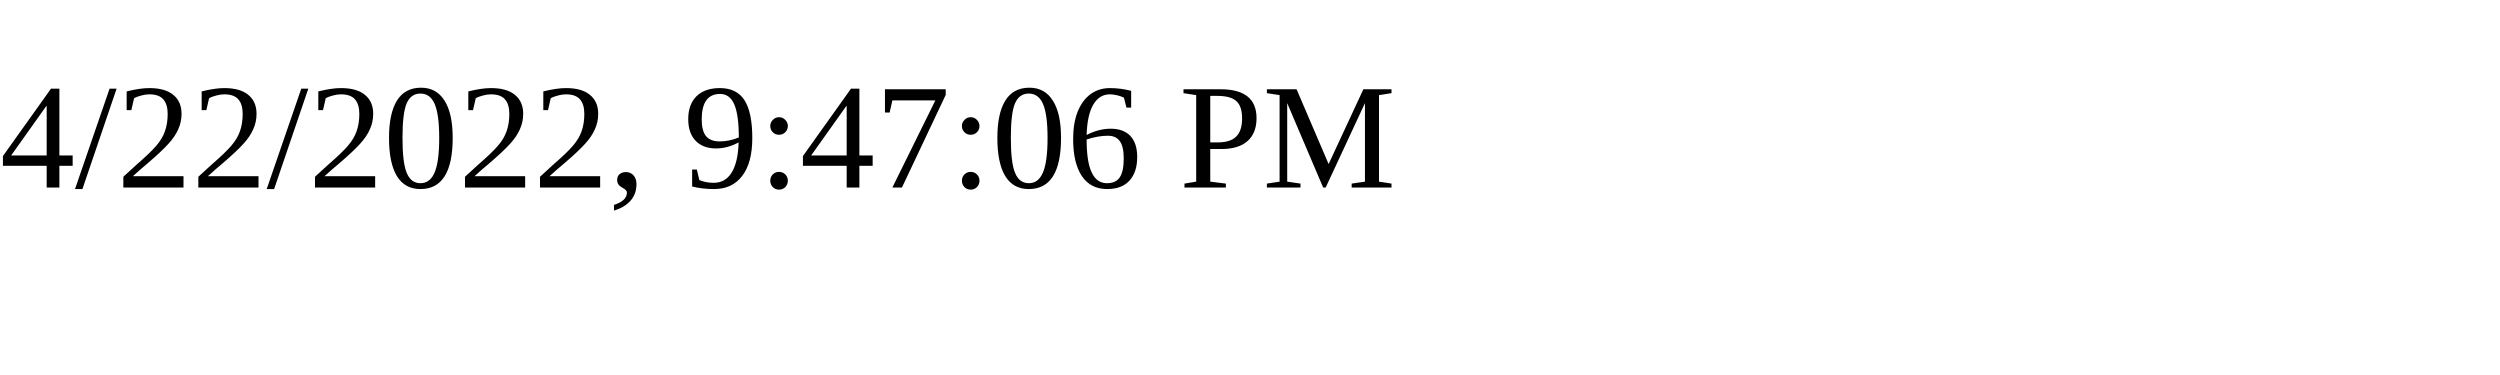
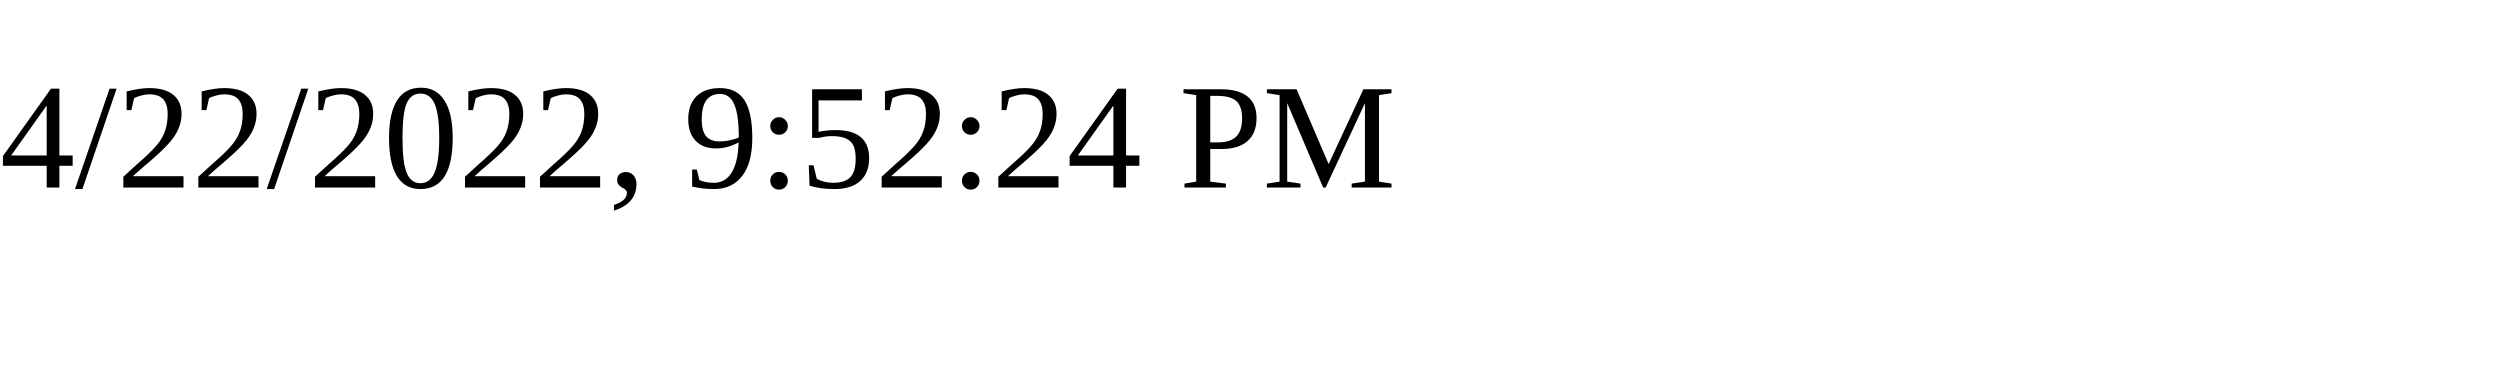
<svg xmlns="http://www.w3.org/2000/svg" height="30" width="200">
-   <text x="0" y="15">4/22/2022, 9:47:06 PM</text>
+   <text x="0" y="15">4/22/2022, 9:52:24 PM</text>
</svg>
